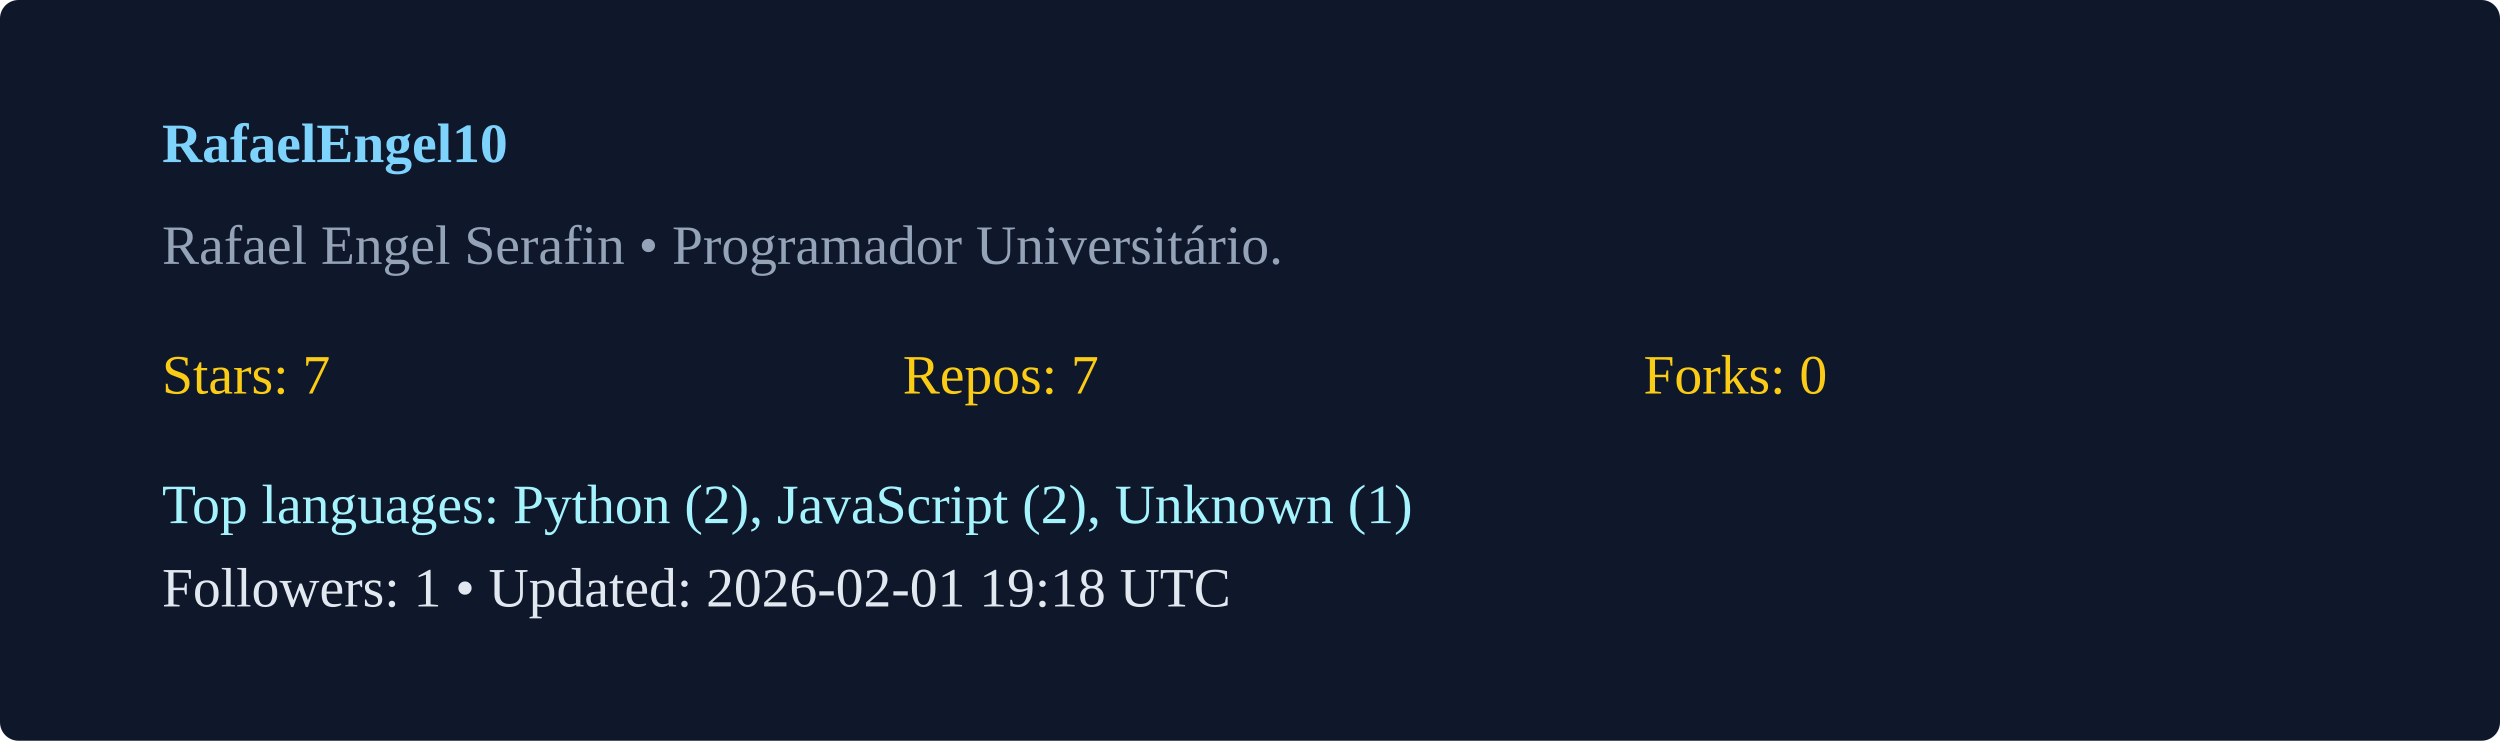
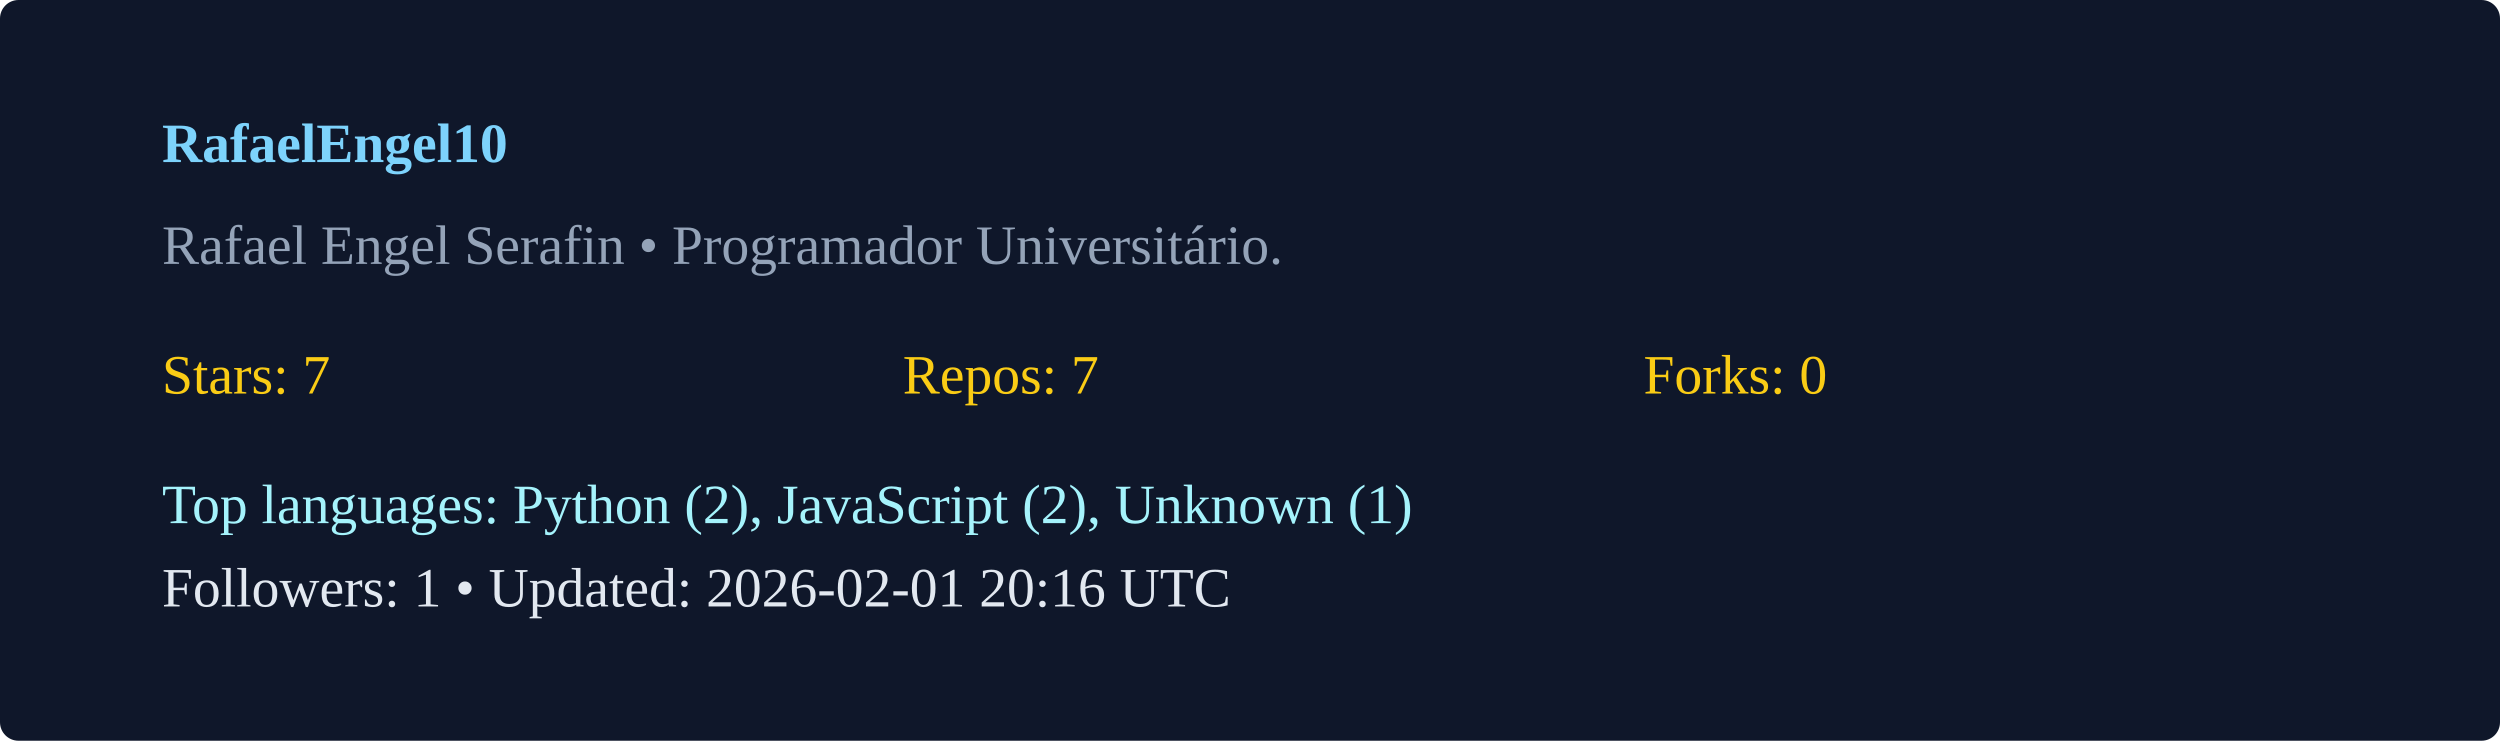
<svg xmlns="http://www.w3.org/2000/svg" width="540" height="160" viewBox="0 0 540 160">
  <rect width="100%" height="100%" rx="4" fill="#0f172a" />
  <g transform="translate(35,35)">
    <text x="0" y="0" fill="#7dd3fc" font-weight="600">RafaelEngel10</text>
    <text x="0" y="22" fill="#94a3b8">Rafael Engel Serafin  • Programador Universitário. </text>
    <g transform="translate(0,50)">
      <text x="0" y="0" fill="#facc15">Stars: 7</text>
      <text x="160" y="0" fill="#facc15">Repos: 7</text>
      <text x="320" y="0" fill="#facc15">Forks: 0</text>
      <text x="0" y="28" fill="#a5f3fc">Top languages: Python (2), JavaScript (2), Unknown (1)</text>
-       <text x="0" y="46" fill="#e2e8f0">Followers: 1 • Updated: 2026-02-01 19:18 UTC</text>
+       <text x="0" y="46" fill="#e2e8f0">Followers: 1 • Updated: 2026-02-01 20:16 UTC</text>
    </g>
  </g>
</svg>
